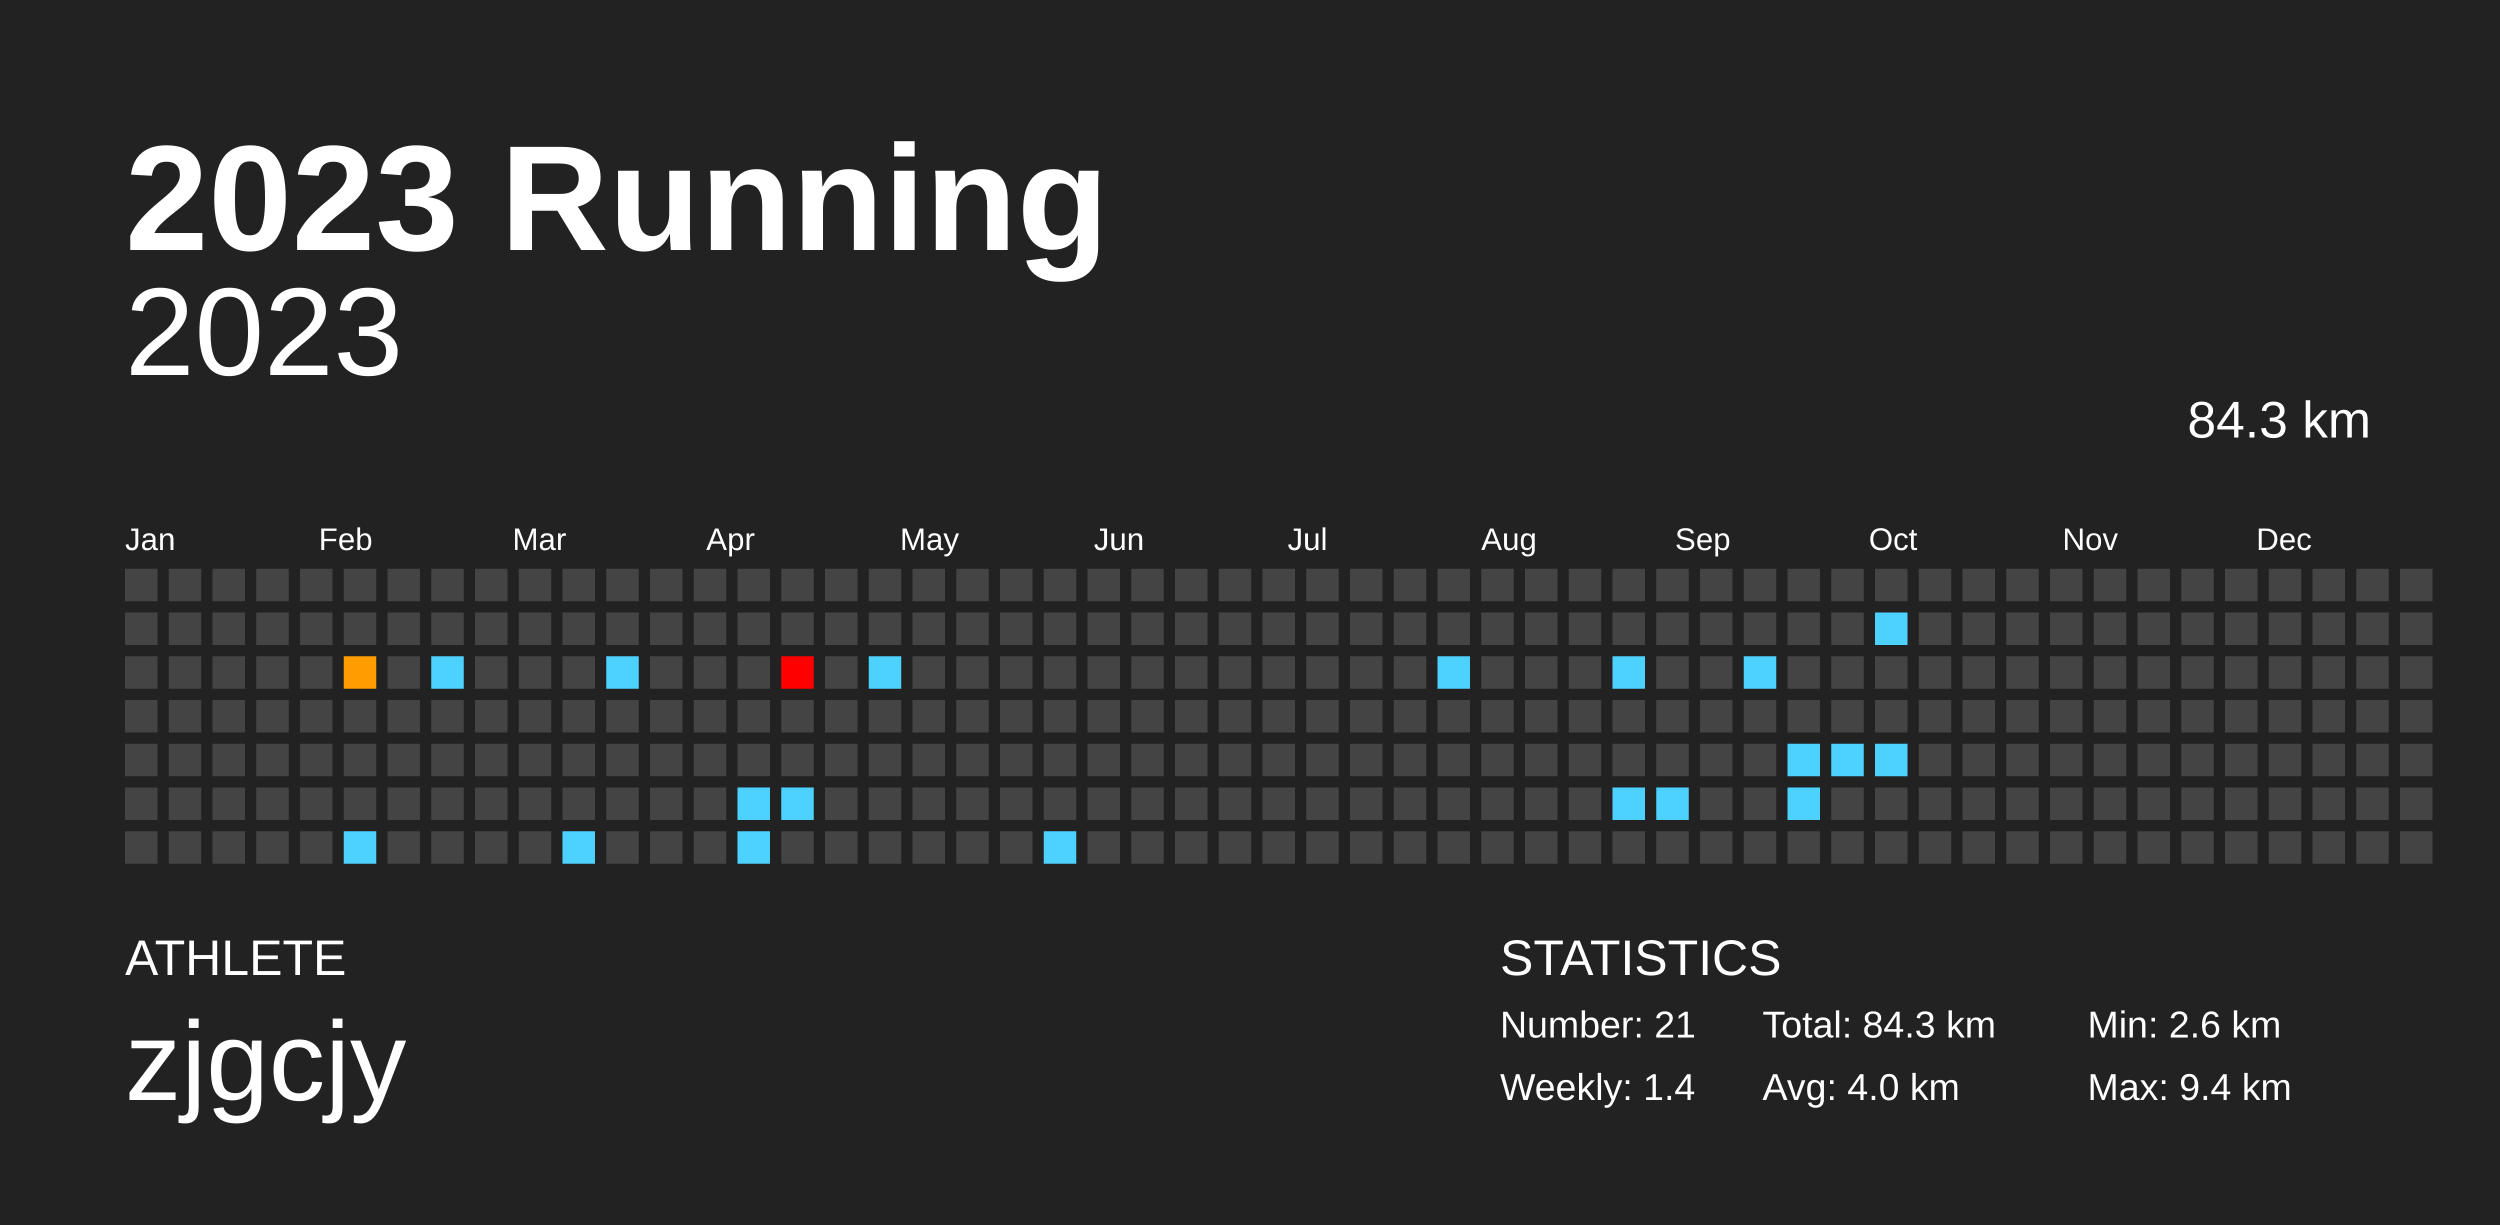
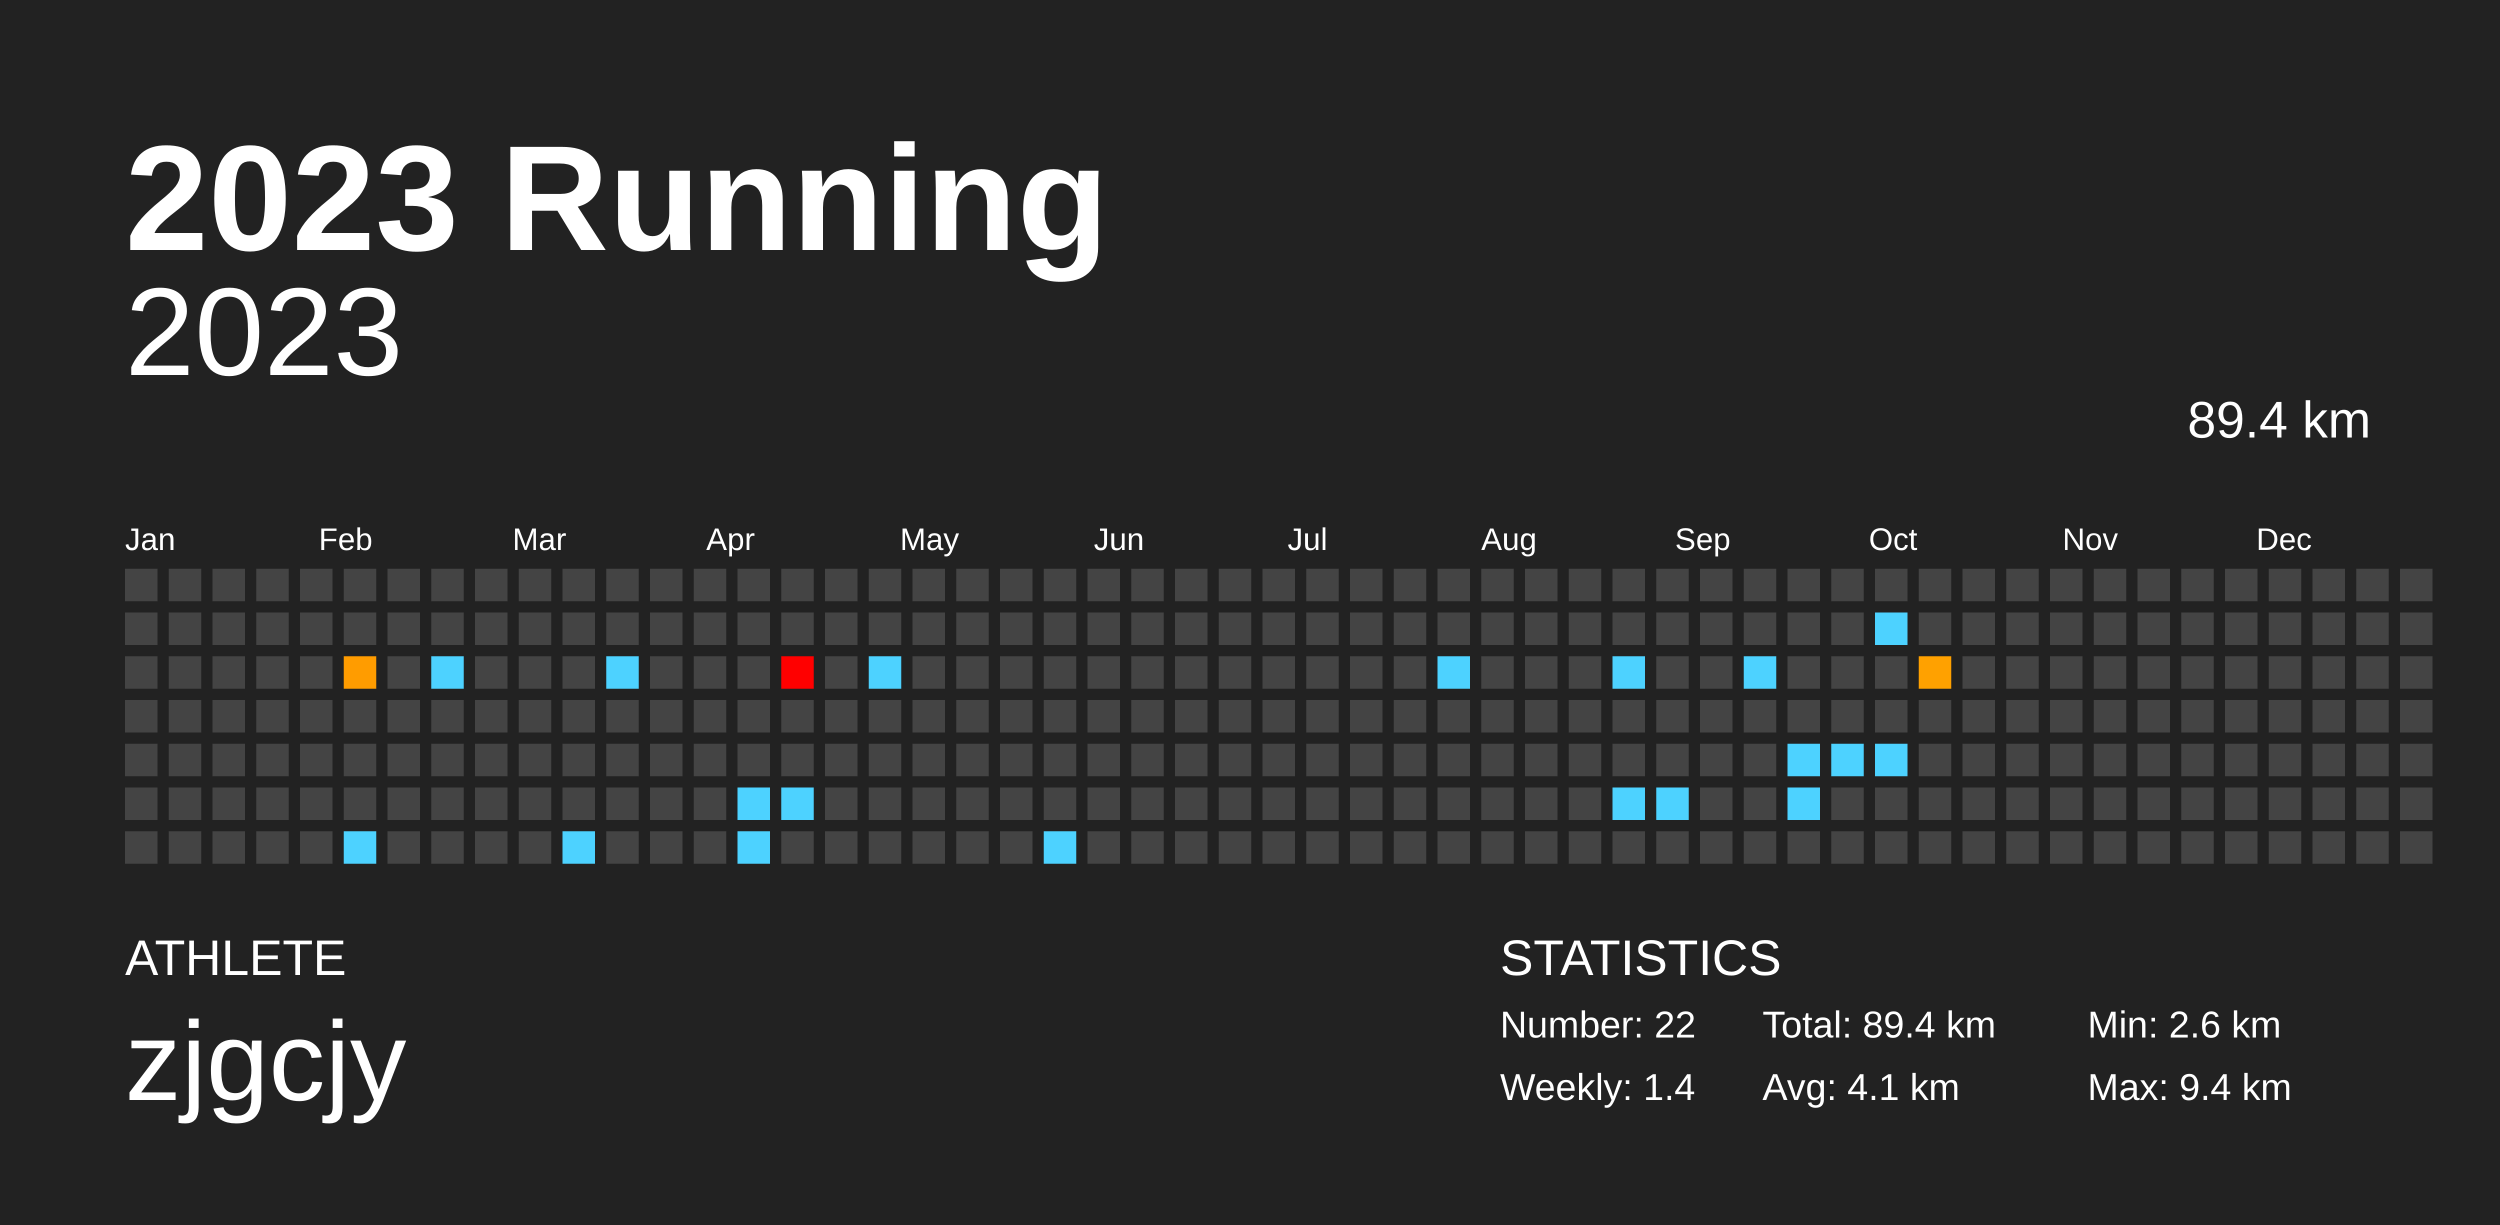
<svg xmlns="http://www.w3.org/2000/svg" baseProfile="full" height="98mm" version="1.1" viewBox="0,0,200,98" width="200mm">
  <defs />
  <rect fill="#222222" height="98" width="200" x="0" y="0" />
  <text fill="#FFFFFF" style="font-size:12px; font-family:Arial; font-weight:bold;" x="10" y="20">2023 Running</text>
  <text fill="#FFFFFF" style="font-size:4px; font-family:Arial" x="10" y="78">ATHLETE</text>
  <text fill="#FFFFFF" style="font-size:9px; font-family:Arial" x="10" y="88">zjgcjy</text>
  <text fill="#FFFFFF" style="font-size:4px; font-family:Arial" x="120" y="78">STATISTICS</text>
-   <text fill="#FFFFFF" style="font-size:3px; font-family:Arial" x="120" y="83">Number: 21</text>
+   <text fill="#FFFFFF" style="font-size:3px; font-family:Arial" x="120" y="83">Number: 22</text>
  <text fill="#FFFFFF" style="font-size:3px; font-family:Arial" x="120" y="88">Weekly: 1.4</text>
-   <text fill="#FFFFFF" style="font-size:3px; font-family:Arial" x="141" y="83">Total: 84.3 km</text>
-   <text fill="#FFFFFF" style="font-size:3px; font-family:Arial" x="141" y="88">Avg: 4.0 km</text>
+   <text fill="#FFFFFF" style="font-size:3px; font-family:Arial" x="141" y="83">Total: 89.4 km</text>
+   <text fill="#FFFFFF" style="font-size:3px; font-family:Arial" x="141" y="88">Avg: 4.1 km</text>
  <text fill="#FFFFFF" style="font-size:3px; font-family:Arial" x="167" y="83">Min: 2.6 km</text>
  <text fill="#FFFFFF" style="font-size:3px; font-family:Arial" x="167" y="88">Max: 9.4 km</text>
  <text alignment-baseline="hanging" fill="#FFFFFF" style="font-size:10.0px; font-family:Arial;" x="10" y="30">2023</text>
-   <text alignment-baseline="hanging" fill="#FFFFFF" style="font-size:4.125px; font-family:Arial;" x="175" y="35">84.3 km</text>
+   <text alignment-baseline="hanging" fill="#FFFFFF" style="font-size:4.125px; font-family:Arial;" x="175" y="35">89.4 km</text>
  <text fill="#FFFFFF" style="font-size:2.5px; font-family:Arial" x="10.0" y="44">Jan</text>
  <text fill="#FFFFFF" style="font-size:2.5px; font-family:Arial" x="25.5" y="44">Feb</text>
  <text fill="#FFFFFF" style="font-size:2.5px; font-family:Arial" x="41.0" y="44">Mar</text>
  <text fill="#FFFFFF" style="font-size:2.5px; font-family:Arial" x="56.5" y="44">Apr</text>
  <text fill="#FFFFFF" style="font-size:2.5px; font-family:Arial" x="72.0" y="44">May</text>
  <text fill="#FFFFFF" style="font-size:2.5px; font-family:Arial" x="87.5" y="44">Jun</text>
  <text fill="#FFFFFF" style="font-size:2.5px; font-family:Arial" x="103.0" y="44">Jul</text>
  <text fill="#FFFFFF" style="font-size:2.5px; font-family:Arial" x="118.5" y="44">Aug</text>
  <text fill="#FFFFFF" style="font-size:2.5px; font-family:Arial" x="134.0" y="44">Sep</text>
  <text fill="#FFFFFF" style="font-size:2.5px; font-family:Arial" x="149.5" y="44">Oct</text>
  <text fill="#FFFFFF" style="font-size:2.5px; font-family:Arial" x="165.0" y="44">Nov</text>
  <text fill="#FFFFFF" style="font-size:2.5px; font-family:Arial" x="180.5" y="44">Dec</text>
  <rect fill="#444444" height="2.6" width="2.6" x="10.0" y="45.5" />
  <rect fill="#444444" height="2.6" width="2.6" x="10.0" y="49.0" />
  <rect fill="#444444" height="2.6" width="2.6" x="10.0" y="52.5" />
  <rect fill="#444444" height="2.6" width="2.6" x="10.0" y="56.0" />
  <rect fill="#444444" height="2.6" width="2.6" x="10.0" y="59.5" />
  <rect fill="#444444" height="2.6" width="2.6" x="10.0" y="63.0" />
  <rect fill="#444444" height="2.6" width="2.6" x="10.0" y="66.5" />
  <rect fill="#444444" height="2.6" width="2.6" x="13.5" y="45.5" />
  <rect fill="#444444" height="2.6" width="2.6" x="13.5" y="49.0" />
  <rect fill="#444444" height="2.6" width="2.6" x="13.5" y="52.5" />
  <rect fill="#444444" height="2.6" width="2.6" x="13.5" y="56.0" />
  <rect fill="#444444" height="2.6" width="2.6" x="13.5" y="59.5" />
  <rect fill="#444444" height="2.6" width="2.6" x="13.5" y="63.0" />
  <rect fill="#444444" height="2.6" width="2.6" x="13.5" y="66.5" />
  <rect fill="#444444" height="2.6" width="2.6" x="17.0" y="45.5" />
  <rect fill="#444444" height="2.6" width="2.6" x="17.0" y="49.0" />
  <rect fill="#444444" height="2.6" width="2.6" x="17.0" y="52.5" />
  <rect fill="#444444" height="2.6" width="2.6" x="17.0" y="56.0" />
  <rect fill="#444444" height="2.6" width="2.6" x="17.0" y="59.5" />
  <rect fill="#444444" height="2.6" width="2.6" x="17.0" y="63.0" />
  <rect fill="#444444" height="2.6" width="2.6" x="17.0" y="66.5" />
  <rect fill="#444444" height="2.6" width="2.6" x="20.5" y="45.5" />
  <rect fill="#444444" height="2.6" width="2.6" x="20.5" y="49.0" />
  <rect fill="#444444" height="2.6" width="2.6" x="20.5" y="52.5" />
  <rect fill="#444444" height="2.6" width="2.6" x="20.5" y="56.0" />
  <rect fill="#444444" height="2.6" width="2.6" x="20.5" y="59.5" />
  <rect fill="#444444" height="2.6" width="2.6" x="20.5" y="63.0" />
  <rect fill="#444444" height="2.6" width="2.6" x="20.5" y="66.5" />
  <rect fill="#444444" height="2.6" width="2.6" x="24.0" y="45.5" />
  <rect fill="#444444" height="2.6" width="2.6" x="24.0" y="49.0" />
  <rect fill="#444444" height="2.6" width="2.6" x="24.0" y="52.5" />
  <rect fill="#444444" height="2.6" width="2.6" x="24.0" y="56.0" />
  <rect fill="#444444" height="2.6" width="2.6" x="24.0" y="59.5" />
  <rect fill="#444444" height="2.6" width="2.6" x="24.0" y="63.0" />
  <rect fill="#444444" height="2.6" width="2.6" x="24.0" y="66.5" />
  <rect fill="#444444" height="2.6" width="2.6" x="27.5" y="45.5" />
  <rect fill="#444444" height="2.6" width="2.6" x="27.5" y="49.0" />
  <rect fill="#ff9c00" height="2.6" width="2.6" x="27.5" y="52.5" />
  <rect fill="#444444" height="2.6" width="2.6" x="27.5" y="56.0" />
  <rect fill="#444444" height="2.6" width="2.6" x="27.5" y="59.5" />
  <rect fill="#444444" height="2.6" width="2.6" x="27.5" y="63.0" />
  <rect fill="#4dd2ff" height="2.6" width="2.6" x="27.5" y="66.5" />
  <rect fill="#444444" height="2.6" width="2.6" x="31.0" y="45.5" />
  <rect fill="#444444" height="2.6" width="2.6" x="31.0" y="49.0" />
  <rect fill="#444444" height="2.6" width="2.6" x="31.0" y="52.5" />
  <rect fill="#444444" height="2.6" width="2.6" x="31.0" y="56.0" />
  <rect fill="#444444" height="2.6" width="2.6" x="31.0" y="59.5" />
  <rect fill="#444444" height="2.6" width="2.6" x="31.0" y="63.0" />
  <rect fill="#444444" height="2.6" width="2.6" x="31.0" y="66.5" />
  <rect fill="#444444" height="2.6" width="2.6" x="34.5" y="45.5" />
  <rect fill="#444444" height="2.6" width="2.6" x="34.5" y="49.0" />
  <rect fill="#4dd2ff" height="2.6" width="2.6" x="34.5" y="52.5" />
  <rect fill="#444444" height="2.6" width="2.6" x="34.5" y="56.0" />
  <rect fill="#444444" height="2.6" width="2.6" x="34.5" y="59.5" />
  <rect fill="#444444" height="2.6" width="2.6" x="34.5" y="63.0" />
  <rect fill="#444444" height="2.6" width="2.6" x="34.5" y="66.5" />
  <rect fill="#444444" height="2.6" width="2.6" x="38.0" y="45.5" />
  <rect fill="#444444" height="2.6" width="2.6" x="38.0" y="49.0" />
  <rect fill="#444444" height="2.6" width="2.6" x="38.0" y="52.5" />
  <rect fill="#444444" height="2.6" width="2.6" x="38.0" y="56.0" />
  <rect fill="#444444" height="2.6" width="2.6" x="38.0" y="59.5" />
  <rect fill="#444444" height="2.6" width="2.6" x="38.0" y="63.0" />
  <rect fill="#444444" height="2.6" width="2.6" x="38.0" y="66.5" />
  <rect fill="#444444" height="2.6" width="2.6" x="41.5" y="45.5" />
  <rect fill="#444444" height="2.6" width="2.6" x="41.5" y="49.0" />
  <rect fill="#444444" height="2.6" width="2.6" x="41.5" y="52.5" />
  <rect fill="#444444" height="2.6" width="2.6" x="41.5" y="56.0" />
  <rect fill="#444444" height="2.6" width="2.6" x="41.5" y="59.5" />
  <rect fill="#444444" height="2.6" width="2.6" x="41.5" y="63.0" />
  <rect fill="#444444" height="2.6" width="2.6" x="41.5" y="66.5" />
  <rect fill="#444444" height="2.6" width="2.6" x="45.0" y="45.5" />
  <rect fill="#444444" height="2.6" width="2.6" x="45.0" y="49.0" />
  <rect fill="#444444" height="2.6" width="2.6" x="45.0" y="52.5" />
  <rect fill="#444444" height="2.6" width="2.6" x="45.0" y="56.0" />
  <rect fill="#444444" height="2.6" width="2.6" x="45.0" y="59.5" />
  <rect fill="#444444" height="2.6" width="2.6" x="45.0" y="63.0" />
  <rect fill="#4dd2ff" height="2.6" width="2.6" x="45.0" y="66.5" />
  <rect fill="#444444" height="2.6" width="2.6" x="48.5" y="45.5" />
  <rect fill="#444444" height="2.6" width="2.6" x="48.5" y="49.0" />
  <rect fill="#4dd2ff" height="2.6" width="2.6" x="48.5" y="52.5" />
  <rect fill="#444444" height="2.6" width="2.6" x="48.5" y="56.0" />
  <rect fill="#444444" height="2.6" width="2.6" x="48.5" y="59.5" />
  <rect fill="#444444" height="2.6" width="2.6" x="48.5" y="63.0" />
  <rect fill="#444444" height="2.6" width="2.6" x="48.5" y="66.5" />
  <rect fill="#444444" height="2.6" width="2.6" x="52.0" y="45.5" />
  <rect fill="#444444" height="2.6" width="2.6" x="52.0" y="49.0" />
  <rect fill="#444444" height="2.6" width="2.6" x="52.0" y="52.5" />
  <rect fill="#444444" height="2.6" width="2.6" x="52.0" y="56.0" />
  <rect fill="#444444" height="2.6" width="2.6" x="52.0" y="59.5" />
  <rect fill="#444444" height="2.6" width="2.6" x="52.0" y="63.0" />
  <rect fill="#444444" height="2.6" width="2.6" x="52.0" y="66.5" />
  <rect fill="#444444" height="2.6" width="2.6" x="55.5" y="45.5" />
  <rect fill="#444444" height="2.6" width="2.6" x="55.5" y="49.0" />
  <rect fill="#444444" height="2.6" width="2.6" x="55.5" y="52.5" />
  <rect fill="#444444" height="2.6" width="2.6" x="55.5" y="56.0" />
  <rect fill="#444444" height="2.6" width="2.6" x="55.5" y="59.5" />
  <rect fill="#444444" height="2.6" width="2.6" x="55.5" y="63.0" />
  <rect fill="#444444" height="2.6" width="2.6" x="55.5" y="66.5" />
  <rect fill="#444444" height="2.6" width="2.6" x="59.0" y="45.5" />
  <rect fill="#444444" height="2.6" width="2.6" x="59.0" y="49.0" />
  <rect fill="#444444" height="2.6" width="2.6" x="59.0" y="52.5" />
  <rect fill="#444444" height="2.6" width="2.6" x="59.0" y="56.0" />
  <rect fill="#444444" height="2.6" width="2.6" x="59.0" y="59.5" />
  <rect fill="#4dd2ff" height="2.6" width="2.6" x="59.0" y="63.0" />
  <rect fill="#4dd2ff" height="2.6" width="2.6" x="59.0" y="66.5" />
  <rect fill="#444444" height="2.6" width="2.6" x="62.5" y="45.5" />
  <rect fill="#444444" height="2.6" width="2.6" x="62.5" y="49.0" />
  <rect fill="#ff0000" height="2.6" width="2.6" x="62.5" y="52.5" />
  <rect fill="#444444" height="2.6" width="2.6" x="62.5" y="56.0" />
  <rect fill="#444444" height="2.6" width="2.6" x="62.5" y="59.5" />
  <rect fill="#4dd2ff" height="2.6" width="2.6" x="62.5" y="63.0" />
  <rect fill="#444444" height="2.6" width="2.6" x="62.5" y="66.5" />
  <rect fill="#444444" height="2.6" width="2.6" x="66.0" y="45.5" />
  <rect fill="#444444" height="2.6" width="2.6" x="66.0" y="49.0" />
  <rect fill="#444444" height="2.6" width="2.6" x="66.0" y="52.5" />
  <rect fill="#444444" height="2.6" width="2.6" x="66.0" y="56.0" />
  <rect fill="#444444" height="2.6" width="2.6" x="66.0" y="59.5" />
  <rect fill="#444444" height="2.6" width="2.6" x="66.0" y="63.0" />
  <rect fill="#444444" height="2.6" width="2.6" x="66.0" y="66.5" />
  <rect fill="#444444" height="2.6" width="2.6" x="69.5" y="45.5" />
  <rect fill="#444444" height="2.6" width="2.6" x="69.5" y="49.0" />
  <rect fill="#4dd2ff" height="2.6" width="2.6" x="69.5" y="52.5" />
  <rect fill="#444444" height="2.6" width="2.6" x="69.5" y="56.0" />
  <rect fill="#444444" height="2.6" width="2.6" x="69.5" y="59.5" />
  <rect fill="#444444" height="2.6" width="2.6" x="69.5" y="63.0" />
  <rect fill="#444444" height="2.6" width="2.6" x="69.5" y="66.5" />
  <rect fill="#444444" height="2.6" width="2.6" x="73.0" y="45.5" />
  <rect fill="#444444" height="2.6" width="2.6" x="73.0" y="49.0" />
  <rect fill="#444444" height="2.6" width="2.6" x="73.0" y="52.5" />
  <rect fill="#444444" height="2.6" width="2.6" x="73.0" y="56.0" />
  <rect fill="#444444" height="2.6" width="2.6" x="73.0" y="59.5" />
  <rect fill="#444444" height="2.6" width="2.6" x="73.0" y="63.0" />
  <rect fill="#444444" height="2.6" width="2.6" x="73.0" y="66.5" />
  <rect fill="#444444" height="2.6" width="2.6" x="76.5" y="45.5" />
  <rect fill="#444444" height="2.6" width="2.6" x="76.5" y="49.0" />
  <rect fill="#444444" height="2.6" width="2.6" x="76.5" y="52.5" />
  <rect fill="#444444" height="2.6" width="2.6" x="76.5" y="56.0" />
  <rect fill="#444444" height="2.6" width="2.6" x="76.5" y="59.5" />
  <rect fill="#444444" height="2.6" width="2.6" x="76.5" y="63.0" />
  <rect fill="#444444" height="2.6" width="2.6" x="76.5" y="66.5" />
  <rect fill="#444444" height="2.6" width="2.6" x="80.0" y="45.5" />
  <rect fill="#444444" height="2.6" width="2.6" x="80.0" y="49.0" />
  <rect fill="#444444" height="2.6" width="2.6" x="80.0" y="52.5" />
  <rect fill="#444444" height="2.6" width="2.6" x="80.0" y="56.0" />
  <rect fill="#444444" height="2.6" width="2.6" x="80.0" y="59.5" />
  <rect fill="#444444" height="2.6" width="2.6" x="80.0" y="63.0" />
  <rect fill="#444444" height="2.6" width="2.6" x="80.0" y="66.5" />
  <rect fill="#444444" height="2.6" width="2.6" x="83.5" y="45.5" />
  <rect fill="#444444" height="2.6" width="2.6" x="83.5" y="49.0" />
  <rect fill="#444444" height="2.6" width="2.6" x="83.5" y="52.5" />
  <rect fill="#444444" height="2.6" width="2.6" x="83.5" y="56.0" />
  <rect fill="#444444" height="2.6" width="2.6" x="83.5" y="59.5" />
  <rect fill="#444444" height="2.6" width="2.6" x="83.5" y="63.0" />
  <rect fill="#4dd2ff" height="2.6" width="2.6" x="83.5" y="66.5" />
  <rect fill="#444444" height="2.6" width="2.6" x="87.0" y="45.5" />
  <rect fill="#444444" height="2.6" width="2.6" x="87.0" y="49.0" />
  <rect fill="#444444" height="2.6" width="2.6" x="87.0" y="52.5" />
  <rect fill="#444444" height="2.6" width="2.6" x="87.0" y="56.0" />
  <rect fill="#444444" height="2.6" width="2.6" x="87.0" y="59.5" />
  <rect fill="#444444" height="2.6" width="2.6" x="87.0" y="63.0" />
  <rect fill="#444444" height="2.6" width="2.6" x="87.0" y="66.5" />
  <rect fill="#444444" height="2.6" width="2.6" x="90.5" y="45.5" />
  <rect fill="#444444" height="2.6" width="2.6" x="90.5" y="49.0" />
  <rect fill="#444444" height="2.6" width="2.6" x="90.5" y="52.5" />
  <rect fill="#444444" height="2.6" width="2.6" x="90.5" y="56.0" />
  <rect fill="#444444" height="2.6" width="2.6" x="90.5" y="59.5" />
  <rect fill="#444444" height="2.6" width="2.6" x="90.5" y="63.0" />
  <rect fill="#444444" height="2.6" width="2.6" x="90.5" y="66.5" />
  <rect fill="#444444" height="2.6" width="2.6" x="94.0" y="45.5" />
  <rect fill="#444444" height="2.6" width="2.6" x="94.0" y="49.0" />
  <rect fill="#444444" height="2.6" width="2.6" x="94.0" y="52.5" />
  <rect fill="#444444" height="2.6" width="2.6" x="94.0" y="56.0" />
  <rect fill="#444444" height="2.6" width="2.6" x="94.0" y="59.5" />
  <rect fill="#444444" height="2.6" width="2.6" x="94.0" y="63.0" />
  <rect fill="#444444" height="2.6" width="2.6" x="94.0" y="66.5" />
  <rect fill="#444444" height="2.6" width="2.6" x="97.5" y="45.5" />
  <rect fill="#444444" height="2.6" width="2.6" x="97.5" y="49.0" />
  <rect fill="#444444" height="2.6" width="2.6" x="97.5" y="52.5" />
  <rect fill="#444444" height="2.6" width="2.6" x="97.5" y="56.0" />
  <rect fill="#444444" height="2.6" width="2.6" x="97.5" y="59.5" />
  <rect fill="#444444" height="2.6" width="2.6" x="97.5" y="63.0" />
  <rect fill="#444444" height="2.6" width="2.6" x="97.5" y="66.5" />
  <rect fill="#444444" height="2.6" width="2.6" x="101.0" y="45.5" />
  <rect fill="#444444" height="2.6" width="2.6" x="101.0" y="49.0" />
  <rect fill="#444444" height="2.6" width="2.6" x="101.0" y="52.5" />
  <rect fill="#444444" height="2.6" width="2.6" x="101.0" y="56.0" />
  <rect fill="#444444" height="2.6" width="2.6" x="101.0" y="59.5" />
  <rect fill="#444444" height="2.6" width="2.6" x="101.0" y="63.0" />
  <rect fill="#444444" height="2.6" width="2.6" x="101.0" y="66.5" />
  <rect fill="#444444" height="2.6" width="2.6" x="104.5" y="45.5" />
  <rect fill="#444444" height="2.6" width="2.6" x="104.5" y="49.0" />
  <rect fill="#444444" height="2.6" width="2.6" x="104.5" y="52.5" />
  <rect fill="#444444" height="2.6" width="2.6" x="104.5" y="56.0" />
  <rect fill="#444444" height="2.6" width="2.6" x="104.5" y="59.5" />
  <rect fill="#444444" height="2.6" width="2.6" x="104.5" y="63.0" />
  <rect fill="#444444" height="2.6" width="2.6" x="104.5" y="66.5" />
  <rect fill="#444444" height="2.6" width="2.6" x="108.0" y="45.5" />
  <rect fill="#444444" height="2.6" width="2.6" x="108.0" y="49.0" />
  <rect fill="#444444" height="2.6" width="2.6" x="108.0" y="52.5" />
  <rect fill="#444444" height="2.6" width="2.6" x="108.0" y="56.0" />
  <rect fill="#444444" height="2.6" width="2.6" x="108.0" y="59.5" />
  <rect fill="#444444" height="2.6" width="2.6" x="108.0" y="63.0" />
  <rect fill="#444444" height="2.6" width="2.6" x="108.0" y="66.5" />
  <rect fill="#444444" height="2.6" width="2.6" x="111.5" y="45.5" />
  <rect fill="#444444" height="2.6" width="2.6" x="111.5" y="49.0" />
  <rect fill="#444444" height="2.6" width="2.6" x="111.5" y="52.5" />
  <rect fill="#444444" height="2.6" width="2.6" x="111.5" y="56.0" />
  <rect fill="#444444" height="2.6" width="2.6" x="111.5" y="59.5" />
  <rect fill="#444444" height="2.6" width="2.6" x="111.5" y="63.0" />
  <rect fill="#444444" height="2.6" width="2.6" x="111.5" y="66.5" />
  <rect fill="#444444" height="2.6" width="2.6" x="115.0" y="45.5" />
  <rect fill="#444444" height="2.6" width="2.6" x="115.0" y="49.0" />
  <rect fill="#4dd2ff" height="2.6" width="2.6" x="115.0" y="52.5" />
  <rect fill="#444444" height="2.6" width="2.6" x="115.0" y="56.0" />
  <rect fill="#444444" height="2.6" width="2.6" x="115.0" y="59.5" />
  <rect fill="#444444" height="2.6" width="2.6" x="115.0" y="63.0" />
  <rect fill="#444444" height="2.6" width="2.6" x="115.0" y="66.5" />
  <rect fill="#444444" height="2.6" width="2.6" x="118.5" y="45.5" />
  <rect fill="#444444" height="2.6" width="2.6" x="118.5" y="49.0" />
  <rect fill="#444444" height="2.6" width="2.6" x="118.5" y="52.5" />
  <rect fill="#444444" height="2.6" width="2.6" x="118.5" y="56.0" />
  <rect fill="#444444" height="2.6" width="2.6" x="118.5" y="59.5" />
  <rect fill="#444444" height="2.6" width="2.6" x="118.5" y="63.0" />
  <rect fill="#444444" height="2.6" width="2.6" x="118.5" y="66.5" />
  <rect fill="#444444" height="2.6" width="2.6" x="122.0" y="45.5" />
  <rect fill="#444444" height="2.6" width="2.6" x="122.0" y="49.0" />
  <rect fill="#444444" height="2.6" width="2.6" x="122.0" y="52.5" />
  <rect fill="#444444" height="2.6" width="2.6" x="122.0" y="56.0" />
  <rect fill="#444444" height="2.6" width="2.6" x="122.0" y="59.5" />
  <rect fill="#444444" height="2.6" width="2.6" x="122.0" y="63.0" />
  <rect fill="#444444" height="2.6" width="2.6" x="122.0" y="66.5" />
  <rect fill="#444444" height="2.6" width="2.6" x="125.5" y="45.5" />
  <rect fill="#444444" height="2.6" width="2.6" x="125.5" y="49.0" />
  <rect fill="#444444" height="2.6" width="2.6" x="125.5" y="52.5" />
  <rect fill="#444444" height="2.6" width="2.6" x="125.5" y="56.0" />
  <rect fill="#444444" height="2.6" width="2.6" x="125.5" y="59.5" />
  <rect fill="#444444" height="2.6" width="2.6" x="125.5" y="63.0" />
  <rect fill="#444444" height="2.6" width="2.6" x="125.5" y="66.5" />
  <rect fill="#444444" height="2.6" width="2.6" x="129.0" y="45.5" />
  <rect fill="#444444" height="2.6" width="2.6" x="129.0" y="49.0" />
  <rect fill="#4dd2ff" height="2.6" width="2.6" x="129.0" y="52.5" />
  <rect fill="#444444" height="2.6" width="2.6" x="129.0" y="56.0" />
  <rect fill="#444444" height="2.6" width="2.6" x="129.0" y="59.5" />
  <rect fill="#4dd2ff" height="2.6" width="2.6" x="129.0" y="63.0" />
  <rect fill="#444444" height="2.6" width="2.6" x="129.0" y="66.5" />
  <rect fill="#444444" height="2.6" width="2.6" x="132.5" y="45.5" />
  <rect fill="#444444" height="2.6" width="2.6" x="132.5" y="49.0" />
  <rect fill="#444444" height="2.6" width="2.6" x="132.5" y="52.5" />
  <rect fill="#444444" height="2.6" width="2.6" x="132.5" y="56.0" />
  <rect fill="#444444" height="2.6" width="2.6" x="132.5" y="59.5" />
  <rect fill="#4dd2ff" height="2.6" width="2.6" x="132.5" y="63.0" />
  <rect fill="#444444" height="2.6" width="2.6" x="132.5" y="66.5" />
  <rect fill="#444444" height="2.6" width="2.6" x="136.0" y="45.5" />
  <rect fill="#444444" height="2.6" width="2.6" x="136.0" y="49.0" />
  <rect fill="#444444" height="2.6" width="2.6" x="136.0" y="52.5" />
  <rect fill="#444444" height="2.6" width="2.6" x="136.0" y="56.0" />
  <rect fill="#444444" height="2.6" width="2.6" x="136.0" y="59.5" />
  <rect fill="#444444" height="2.6" width="2.6" x="136.0" y="63.0" />
  <rect fill="#444444" height="2.6" width="2.6" x="136.0" y="66.5" />
  <rect fill="#444444" height="2.6" width="2.6" x="139.5" y="45.5" />
  <rect fill="#444444" height="2.6" width="2.6" x="139.5" y="49.0" />
  <rect fill="#4dd2ff" height="2.6" width="2.6" x="139.5" y="52.5" />
  <rect fill="#444444" height="2.6" width="2.6" x="139.5" y="56.0" />
  <rect fill="#444444" height="2.6" width="2.6" x="139.5" y="59.5" />
  <rect fill="#444444" height="2.6" width="2.6" x="139.5" y="63.0" />
  <rect fill="#444444" height="2.6" width="2.6" x="139.5" y="66.5" />
  <rect fill="#444444" height="2.6" width="2.6" x="143.0" y="45.5" />
  <rect fill="#444444" height="2.6" width="2.6" x="143.0" y="49.0" />
  <rect fill="#444444" height="2.6" width="2.6" x="143.0" y="52.5" />
  <rect fill="#444444" height="2.6" width="2.6" x="143.0" y="56.0" />
  <rect fill="#4dd2ff" height="2.6" width="2.6" x="143.0" y="59.5" />
  <rect fill="#4dd2ff" height="2.6" width="2.6" x="143.0" y="63.0" />
  <rect fill="#444444" height="2.6" width="2.6" x="143.0" y="66.5" />
  <rect fill="#444444" height="2.6" width="2.6" x="146.5" y="45.5" />
  <rect fill="#444444" height="2.6" width="2.6" x="146.5" y="49.0" />
  <rect fill="#444444" height="2.6" width="2.6" x="146.5" y="52.5" />
  <rect fill="#444444" height="2.6" width="2.6" x="146.5" y="56.0" />
  <rect fill="#4dd2ff" height="2.6" width="2.6" x="146.5" y="59.5" />
  <rect fill="#444444" height="2.6" width="2.6" x="146.5" y="63.0" />
  <rect fill="#444444" height="2.6" width="2.6" x="146.5" y="66.5" />
  <rect fill="#444444" height="2.6" width="2.6" x="150.0" y="45.5" />
  <rect fill="#4dd2ff" height="2.6" width="2.6" x="150.0" y="49.0" />
  <rect fill="#444444" height="2.6" width="2.6" x="150.0" y="52.5" />
  <rect fill="#444444" height="2.6" width="2.6" x="150.0" y="56.0" />
  <rect fill="#4dd2ff" height="2.6" width="2.6" x="150.0" y="59.5" />
  <rect fill="#444444" height="2.6" width="2.6" x="150.0" y="63.0" />
  <rect fill="#444444" height="2.6" width="2.6" x="150.0" y="66.5" />
  <rect fill="#444444" height="2.6" width="2.6" x="153.5" y="45.5" />
  <rect fill="#444444" height="2.6" width="2.6" x="153.5" y="49.0" />
-   <rect fill="#444444" height="2.6" width="2.6" x="153.5" y="52.5" />
+   <rect fill="#ffa100" height="2.6" width="2.6" x="153.5" y="52.5" />
  <rect fill="#444444" height="2.6" width="2.6" x="153.5" y="56.0" />
  <rect fill="#444444" height="2.6" width="2.6" x="153.5" y="59.5" />
  <rect fill="#444444" height="2.6" width="2.6" x="153.5" y="63.0" />
  <rect fill="#444444" height="2.6" width="2.6" x="153.5" y="66.5" />
  <rect fill="#444444" height="2.6" width="2.6" x="157.0" y="45.5" />
  <rect fill="#444444" height="2.6" width="2.6" x="157.0" y="49.0" />
  <rect fill="#444444" height="2.6" width="2.6" x="157.0" y="52.5" />
  <rect fill="#444444" height="2.6" width="2.6" x="157.0" y="56.0" />
  <rect fill="#444444" height="2.6" width="2.6" x="157.0" y="59.5" />
  <rect fill="#444444" height="2.6" width="2.6" x="157.0" y="63.0" />
  <rect fill="#444444" height="2.6" width="2.6" x="157.0" y="66.5" />
  <rect fill="#444444" height="2.6" width="2.6" x="160.5" y="45.5" />
  <rect fill="#444444" height="2.6" width="2.6" x="160.5" y="49.0" />
  <rect fill="#444444" height="2.6" width="2.6" x="160.5" y="52.5" />
  <rect fill="#444444" height="2.6" width="2.6" x="160.5" y="56.0" />
  <rect fill="#444444" height="2.6" width="2.6" x="160.5" y="59.5" />
  <rect fill="#444444" height="2.6" width="2.6" x="160.5" y="63.0" />
  <rect fill="#444444" height="2.6" width="2.6" x="160.5" y="66.5" />
  <rect fill="#444444" height="2.6" width="2.6" x="164.0" y="45.5" />
  <rect fill="#444444" height="2.6" width="2.6" x="164.0" y="49.0" />
  <rect fill="#444444" height="2.6" width="2.6" x="164.0" y="52.5" />
  <rect fill="#444444" height="2.6" width="2.6" x="164.0" y="56.0" />
  <rect fill="#444444" height="2.6" width="2.6" x="164.0" y="59.5" />
  <rect fill="#444444" height="2.6" width="2.6" x="164.0" y="63.0" />
  <rect fill="#444444" height="2.6" width="2.6" x="164.0" y="66.5" />
  <rect fill="#444444" height="2.6" width="2.6" x="167.5" y="45.5" />
  <rect fill="#444444" height="2.6" width="2.6" x="167.5" y="49.0" />
  <rect fill="#444444" height="2.6" width="2.6" x="167.5" y="52.5" />
  <rect fill="#444444" height="2.6" width="2.6" x="167.5" y="56.0" />
  <rect fill="#444444" height="2.6" width="2.6" x="167.5" y="59.5" />
  <rect fill="#444444" height="2.6" width="2.6" x="167.5" y="63.0" />
  <rect fill="#444444" height="2.6" width="2.6" x="167.5" y="66.5" />
  <rect fill="#444444" height="2.6" width="2.6" x="171.0" y="45.5" />
  <rect fill="#444444" height="2.6" width="2.6" x="171.0" y="49.0" />
  <rect fill="#444444" height="2.6" width="2.6" x="171.0" y="52.5" />
  <rect fill="#444444" height="2.6" width="2.6" x="171.0" y="56.0" />
  <rect fill="#444444" height="2.6" width="2.6" x="171.0" y="59.5" />
  <rect fill="#444444" height="2.6" width="2.6" x="171.0" y="63.0" />
  <rect fill="#444444" height="2.6" width="2.6" x="171.0" y="66.5" />
  <rect fill="#444444" height="2.6" width="2.6" x="174.5" y="45.5" />
  <rect fill="#444444" height="2.6" width="2.6" x="174.5" y="49.0" />
  <rect fill="#444444" height="2.6" width="2.6" x="174.5" y="52.5" />
  <rect fill="#444444" height="2.6" width="2.6" x="174.5" y="56.0" />
  <rect fill="#444444" height="2.6" width="2.6" x="174.5" y="59.5" />
  <rect fill="#444444" height="2.6" width="2.6" x="174.5" y="63.0" />
  <rect fill="#444444" height="2.6" width="2.6" x="174.5" y="66.5" />
  <rect fill="#444444" height="2.6" width="2.6" x="178.0" y="45.5" />
  <rect fill="#444444" height="2.6" width="2.6" x="178.0" y="49.0" />
  <rect fill="#444444" height="2.6" width="2.6" x="178.0" y="52.5" />
  <rect fill="#444444" height="2.6" width="2.6" x="178.0" y="56.0" />
  <rect fill="#444444" height="2.6" width="2.6" x="178.0" y="59.5" />
  <rect fill="#444444" height="2.6" width="2.6" x="178.0" y="63.0" />
  <rect fill="#444444" height="2.6" width="2.6" x="178.0" y="66.5" />
  <rect fill="#444444" height="2.6" width="2.6" x="181.5" y="45.5" />
  <rect fill="#444444" height="2.6" width="2.6" x="181.5" y="49.0" />
  <rect fill="#444444" height="2.6" width="2.6" x="181.5" y="52.5" />
  <rect fill="#444444" height="2.6" width="2.6" x="181.5" y="56.0" />
  <rect fill="#444444" height="2.6" width="2.6" x="181.5" y="59.5" />
  <rect fill="#444444" height="2.6" width="2.6" x="181.5" y="63.0" />
  <rect fill="#444444" height="2.6" width="2.6" x="181.5" y="66.5" />
  <rect fill="#444444" height="2.6" width="2.6" x="185.0" y="45.5" />
  <rect fill="#444444" height="2.6" width="2.6" x="185.0" y="49.0" />
  <rect fill="#444444" height="2.6" width="2.6" x="185.0" y="52.5" />
  <rect fill="#444444" height="2.6" width="2.6" x="185.0" y="56.0" />
  <rect fill="#444444" height="2.6" width="2.6" x="185.0" y="59.5" />
  <rect fill="#444444" height="2.6" width="2.6" x="185.0" y="63.0" />
  <rect fill="#444444" height="2.6" width="2.6" x="185.0" y="66.5" />
  <rect fill="#444444" height="2.6" width="2.6" x="188.5" y="45.5" />
  <rect fill="#444444" height="2.6" width="2.6" x="188.5" y="49.0" />
  <rect fill="#444444" height="2.6" width="2.6" x="188.5" y="52.5" />
  <rect fill="#444444" height="2.6" width="2.6" x="188.5" y="56.0" />
  <rect fill="#444444" height="2.6" width="2.6" x="188.5" y="59.5" />
  <rect fill="#444444" height="2.6" width="2.6" x="188.5" y="63.0" />
  <rect fill="#444444" height="2.6" width="2.6" x="188.5" y="66.5" />
  <rect fill="#444444" height="2.6" width="2.6" x="192.0" y="45.5" />
  <rect fill="#444444" height="2.6" width="2.6" x="192.0" y="49.0" />
  <rect fill="#444444" height="2.6" width="2.6" x="192.0" y="52.5" />
  <rect fill="#444444" height="2.6" width="2.6" x="192.0" y="56.0" />
  <rect fill="#444444" height="2.6" width="2.6" x="192.0" y="59.5" />
  <rect fill="#444444" height="2.6" width="2.6" x="192.0" y="63.0" />
  <rect fill="#444444" height="2.6" width="2.6" x="192.0" y="66.5" />
</svg>
